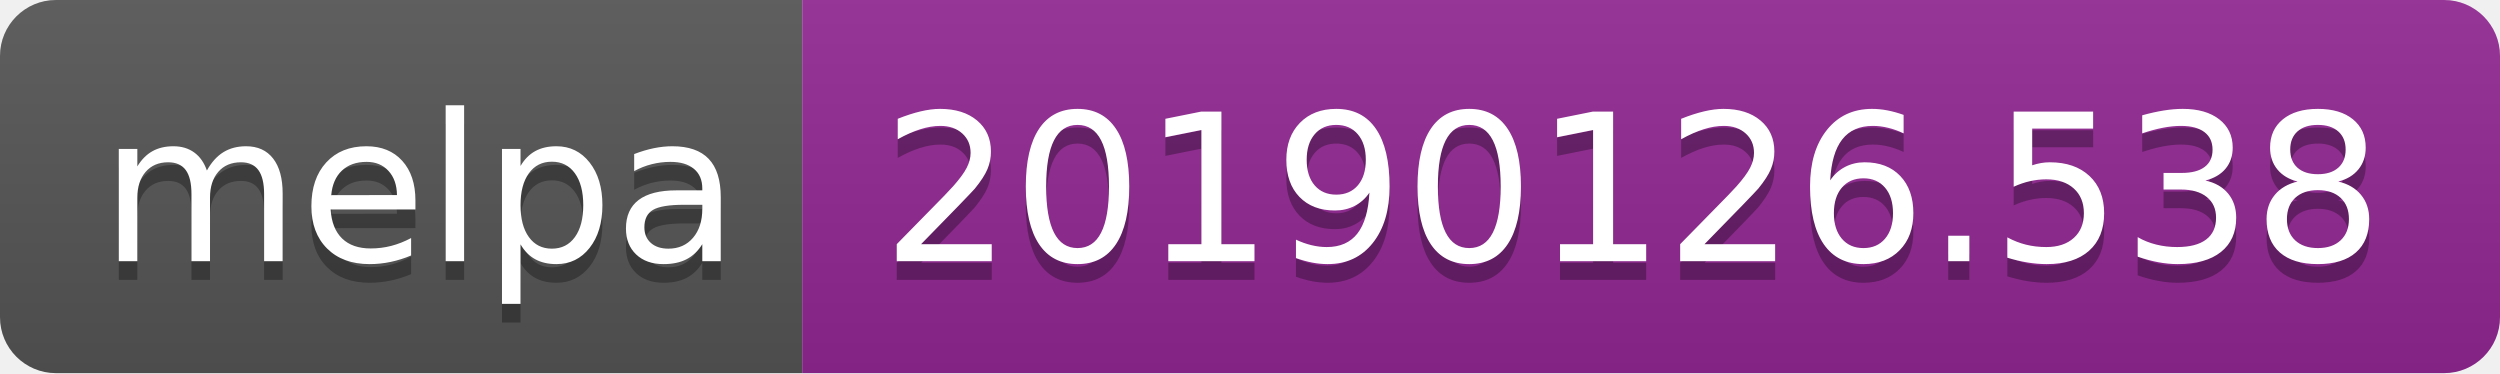
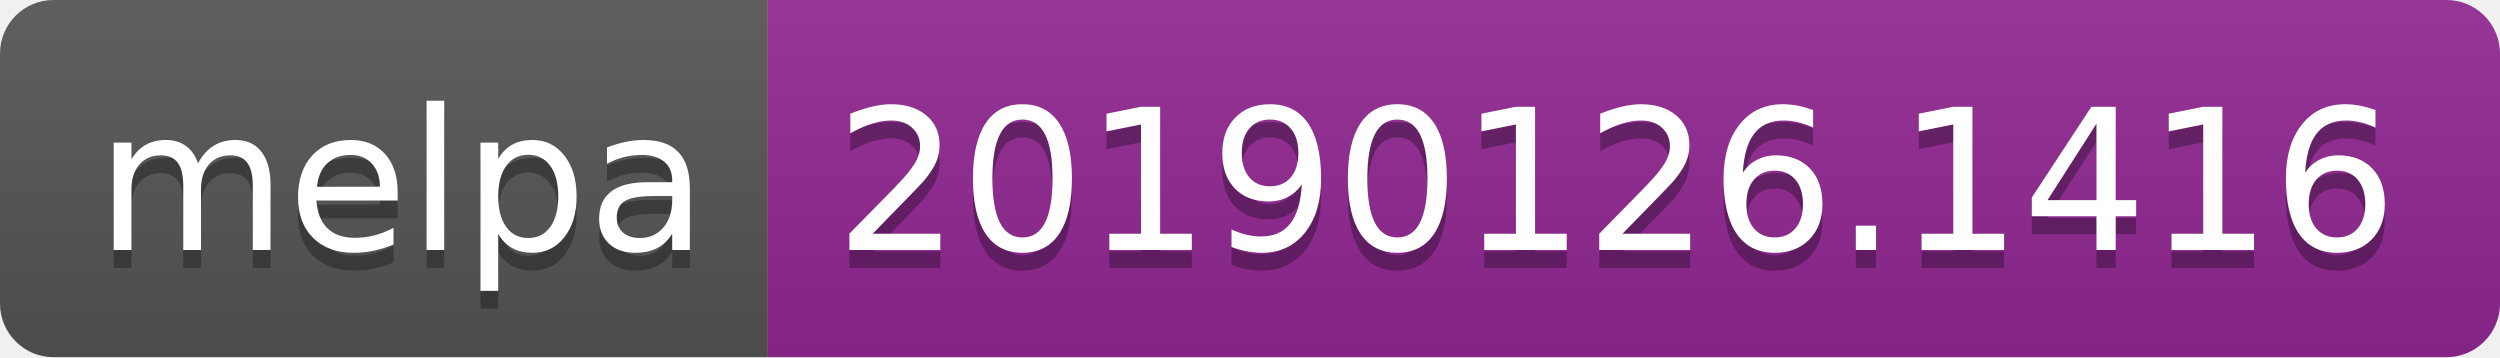
- <svg xmlns="http://www.w3.org/2000/svg" width="134" height="20">
+ <svg xmlns="http://www.w3.org/2000/svg" width="140" height="20">
  <linearGradient id="b" x2="0" y2="100%">
    <stop offset="0" stop-color="#bbb" stop-opacity=".1" />
    <stop offset="1" stop-opacity=".1" />
  </linearGradient>
  <clipPath id="a">
-     <rect width="134" height="20" rx="3" fill="#fff" />
+     <rect width="140" height="20" rx="3" fill="#fff" />
  </clipPath>
  <g clip-path="url(#a)">
    <path fill="#555" d="M0 0h43v20H0z" />
-     <path fill="#922793" d="M43 0h91v20H43z" />
-     <path fill="url(#b)" d="M0 0h134v20H0z" />
+     <path fill="#922793" d="M43 0h97v20H43z" />
+     <path fill="url(#b)" d="M0 0h140v20H0z" />
  </g>
  <g fill="#fff" text-anchor="middle" font-family="DejaVu Sans,Verdana,Geneva,sans-serif" font-size="110">
    <text x="225" y="150" fill="#010101" fill-opacity=".3" transform="scale(.1)" textLength="330">melpa</text>
    <text x="225" y="140" transform="scale(.1)" textLength="330">melpa</text>
-     <text x="875" y="150" fill="#010101" fill-opacity=".3" transform="scale(.1)" textLength="810">20190126.538</text>
-     <text x="875" y="140" transform="scale(.1)" textLength="810">20190126.538</text>
+     <text x="905" y="150" fill="#010101" fill-opacity=".3" transform="scale(.1)" textLength="870">20190126.1416</text>
+     <text x="905" y="140" transform="scale(.1)" textLength="870">20190126.1416</text>
  </g>
</svg>
